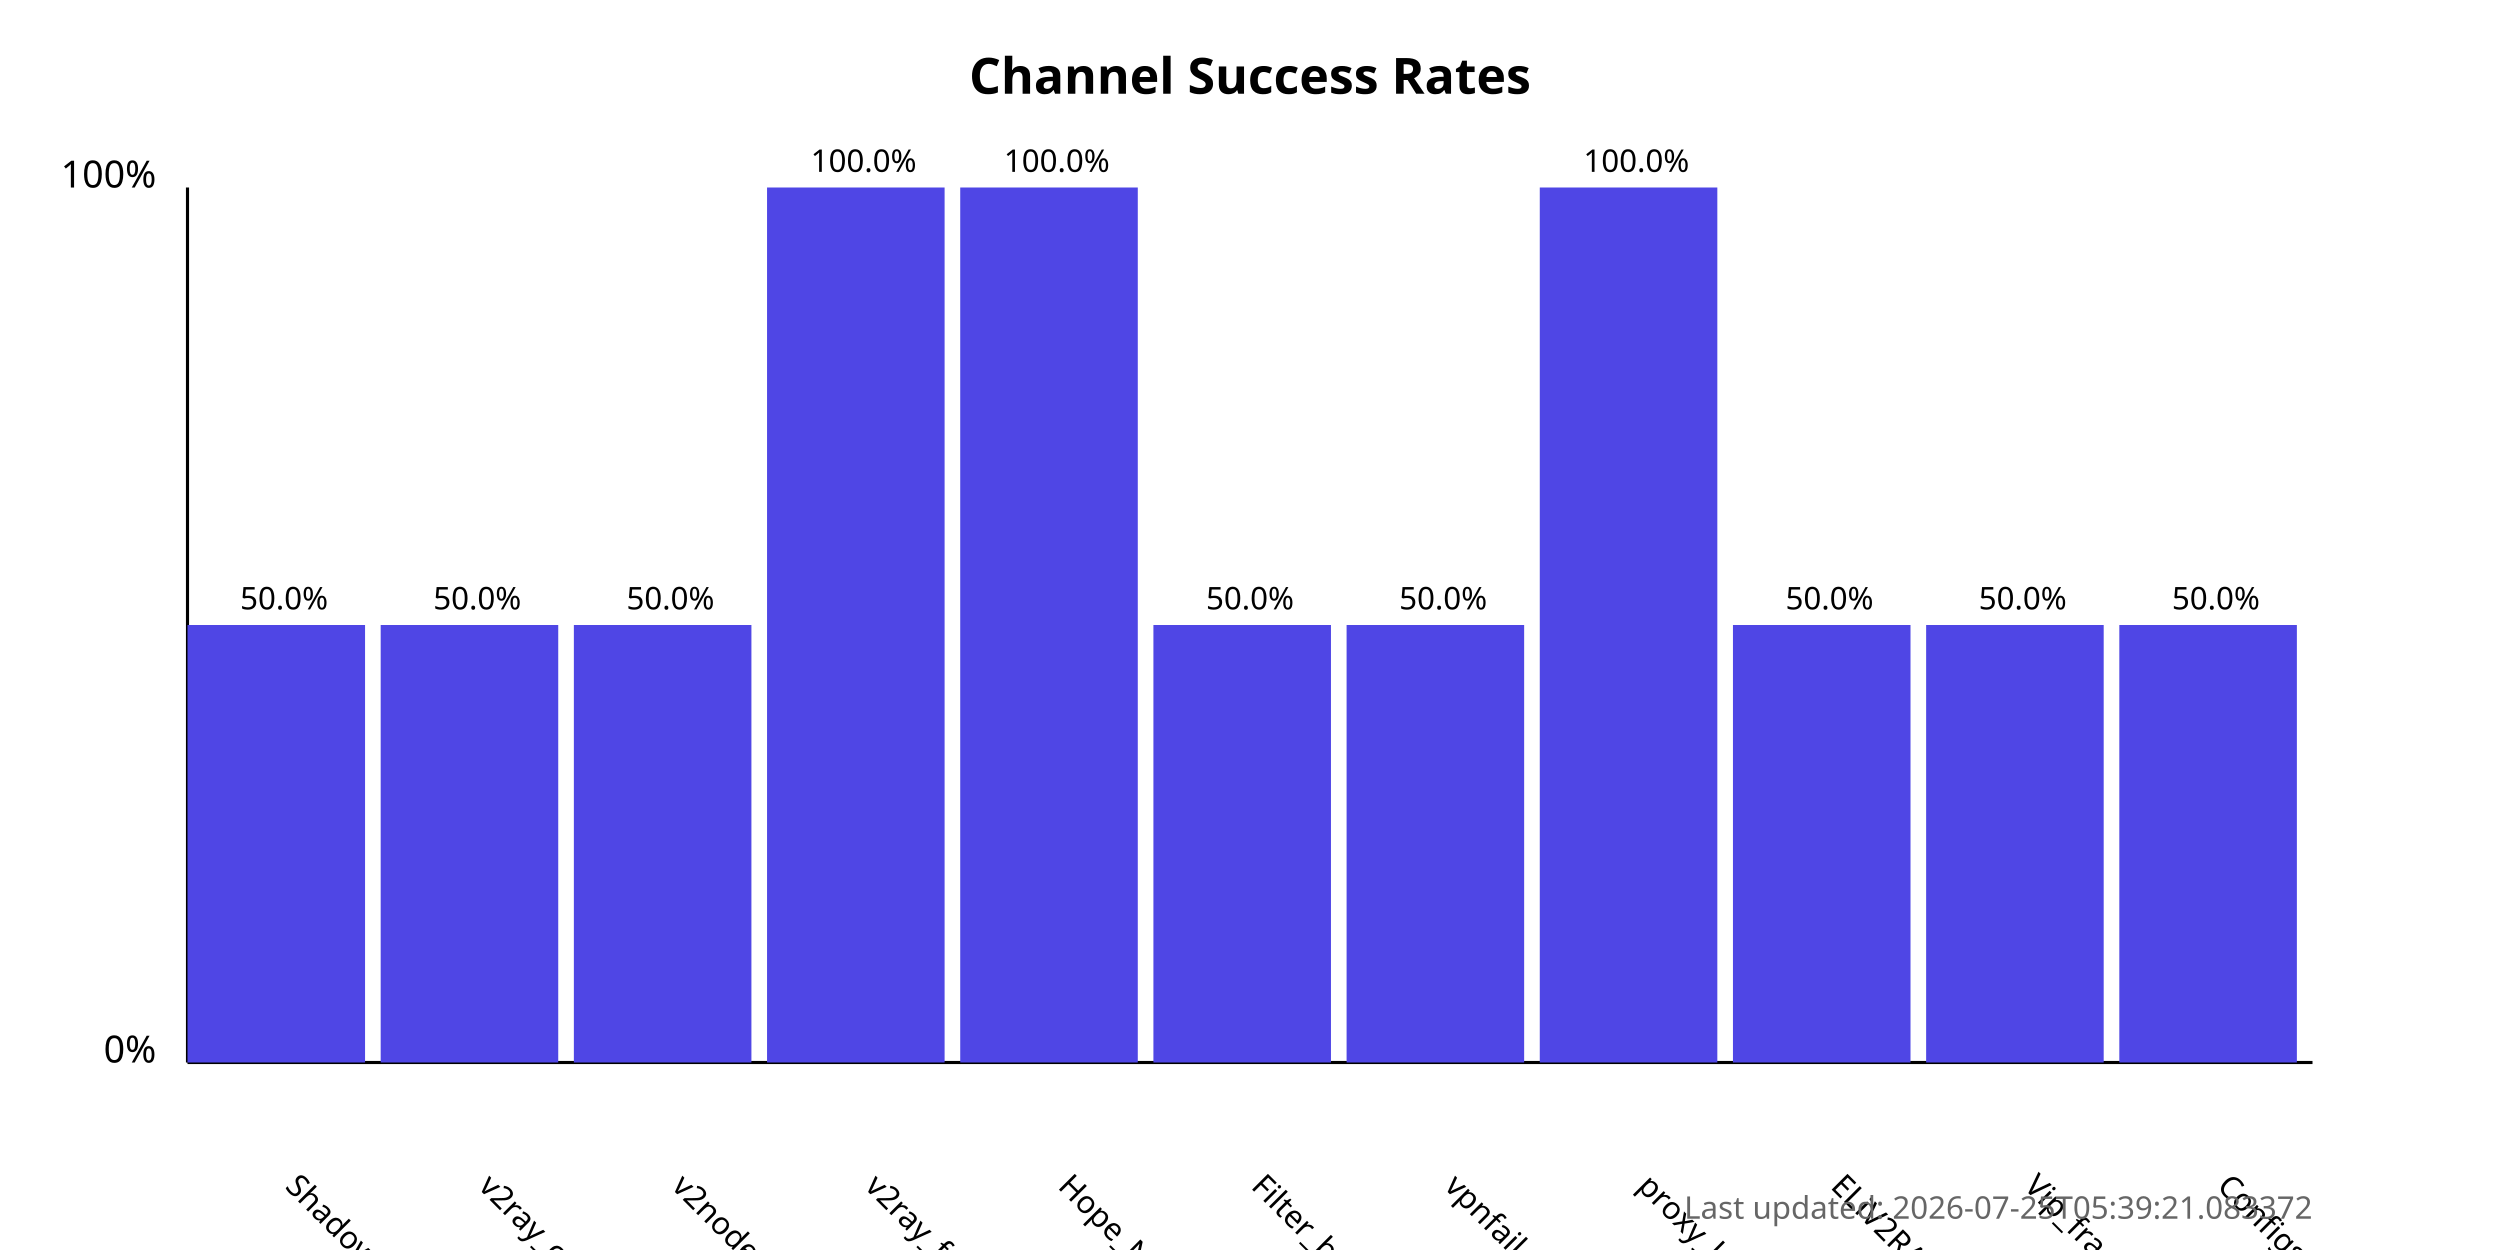
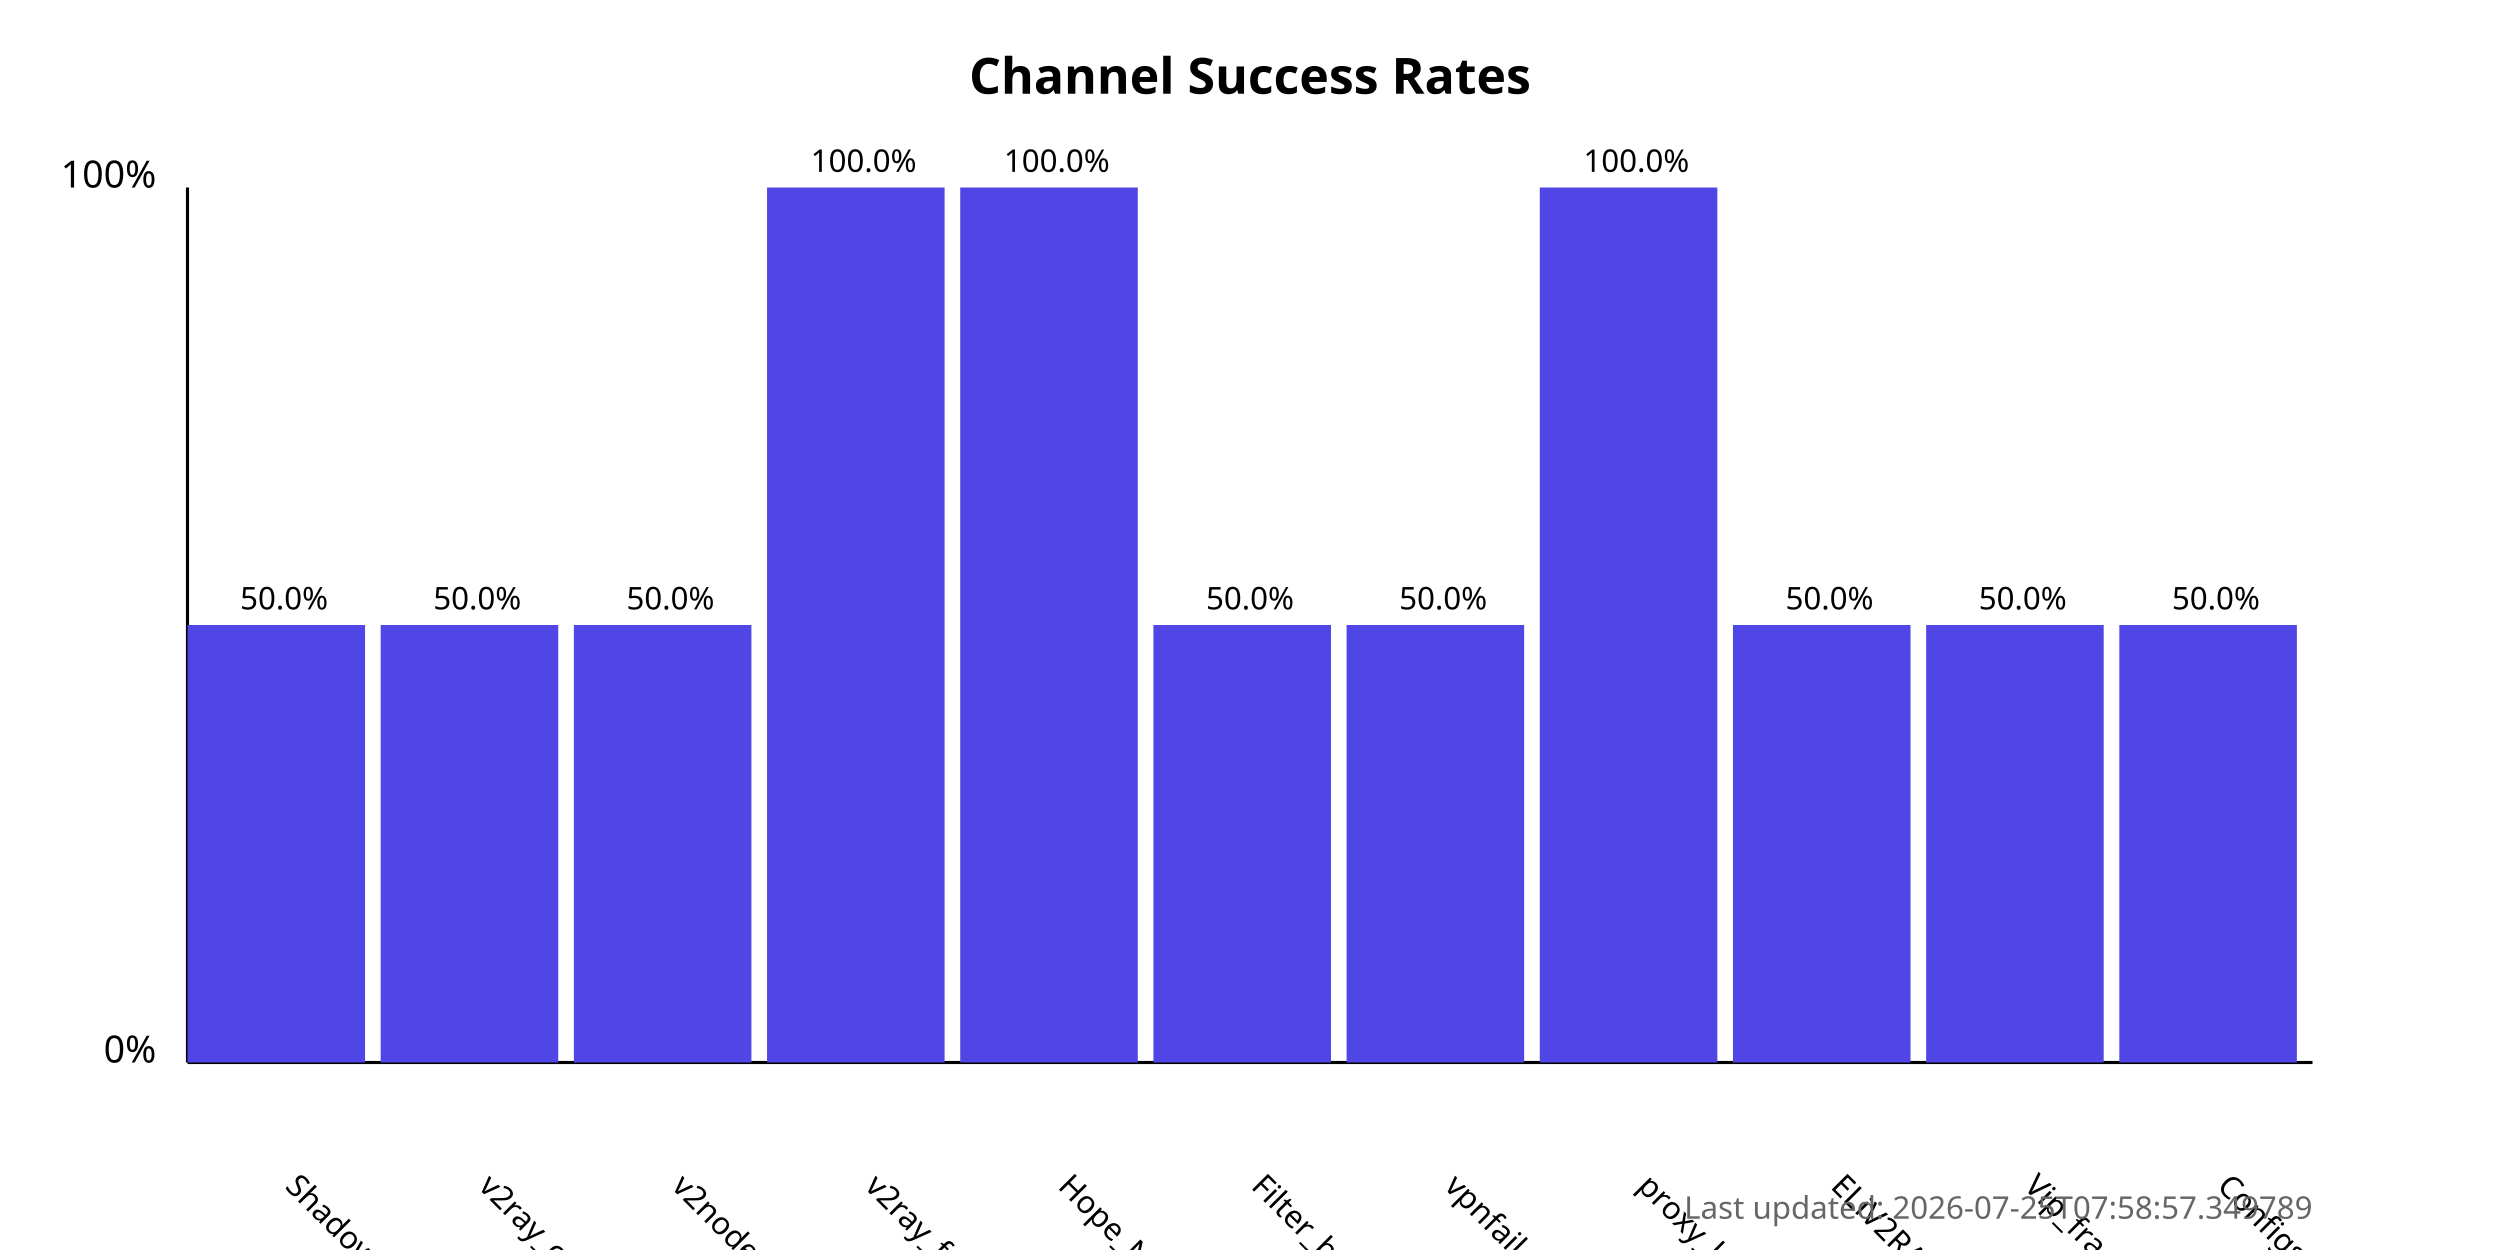
<svg xmlns="http://www.w3.org/2000/svg" width="800" height="400">
  <style>
            .chart-title { font: bold 16px sans-serif; }
            .axis-label { font: 12px sans-serif; }
            .tick-label { font: 10px sans-serif; }
            .bar { fill: #4f46e5; }
            .bar:hover { fill: #6366f1; }
            .timestamp { font: 10px sans-serif; fill: #666; }
        </style>
  <text x="400.0" y="30" text-anchor="middle" class="chart-title">
            Channel Success Rates
        </text>
  <line x1="60" y1="340" x2="60" y2="60" stroke="black" stroke-width="1" />
  <line x1="60" y1="340" x2="740" y2="340" stroke="black" stroke-width="1" />
  <text x="50" y="340" text-anchor="end" class="axis-label">0%</text>
  <text x="50" y="60" text-anchor="end" class="axis-label">100%</text>
  <g>
    <rect x="60" y="200.0" width="56.818" height="140.0" class="bar" />
    <text x="90.909" y="380" transform="rotate(45, 90.90909, 380)" text-anchor="start" class="tick-label">
                ShadowProxy66
            </text>
    <text x="90.909" y="195.0" text-anchor="middle" class="tick-label">
                50.0%
            </text>
  </g>
  <g>
    <rect x="121.818" y="200.0" width="56.818" height="140.0" class="bar" />
    <text x="152.727" y="380" transform="rotate(45, 152.7273, 380)" text-anchor="start" class="tick-label">
                v2ray_configs_pool
            </text>
    <text x="152.727" y="195.0" text-anchor="middle" class="tick-label">
                50.0%
            </text>
  </g>
  <g>
    <rect x="183.636" y="200.0" width="56.818" height="140.0" class="bar" />
    <text x="214.545" y="380" transform="rotate(45, 214.5455, 380)" text-anchor="start" class="tick-label">
                v2nodes
            </text>
    <text x="214.545" y="195.0" text-anchor="middle" class="tick-label">
                50.0%
            </text>
  </g>
  <g>
    <rect x="245.455" y="60.0" width="56.818" height="280.0" class="bar" />
    <text x="276.364" y="380" transform="rotate(45, 276.3636, 380)" text-anchor="start" class="tick-label">
                v2ray_free_conf
            </text>
    <text x="276.364" y="55.0" text-anchor="middle" class="tick-label">
                100.0%
            </text>
  </g>
  <g>
    <rect x="307.273" y="60.0" width="56.818" height="280.0" class="bar" />
    <text x="338.182" y="380" transform="rotate(45, 338.1818, 380)" text-anchor="start" class="tick-label">
                Hope_Net
            </text>
    <text x="338.182" y="55.0" text-anchor="middle" class="tick-label">
                100.0%
            </text>
  </g>
  <g>
    <rect x="369.091" y="200.0" width="56.818" height="140.0" class="bar" />
    <text x="400.0" y="380" transform="rotate(45, 400.0, 380)" text-anchor="start" class="tick-label">
                Filter_breaker
            </text>
    <text x="400.0" y="195.0" text-anchor="middle" class="tick-label">
                50.0%
            </text>
  </g>
  <g>
    <rect x="430.909" y="200.0" width="56.818" height="140.0" class="bar" />
    <text x="461.818" y="380" transform="rotate(45, 461.8182, 380)" text-anchor="start" class="tick-label">
                vpnfail_vless
            </text>
    <text x="461.818" y="195.0" text-anchor="middle" class="tick-label">
                50.0%
            </text>
  </g>
  <g>
    <rect x="492.727" y="60.0" width="56.818" height="280.0" class="bar" />
    <text x="523.636" y="380" transform="rotate(45, 523.6364, 380)" text-anchor="start" class="tick-label">
                proxy_kafee
            </text>
    <text x="523.636" y="55.0" text-anchor="middle" class="tick-label">
                100.0%
            </text>
  </g>
  <g>
    <rect x="554.545" y="200.0" width="56.818" height="140.0" class="bar" />
    <text x="585.455" y="380" transform="rotate(45, 585.4545, 380)" text-anchor="start" class="tick-label">
                ELiV2RAY
            </text>
    <text x="585.455" y="195.0" text-anchor="middle" class="tick-label">
                50.0%
            </text>
  </g>
  <g>
    <rect x="616.364" y="200.0" width="56.818" height="140.0" class="bar" />
    <text x="647.273" y="380" transform="rotate(45, 647.2727, 380)" text-anchor="start" class="tick-label">
                Vip_fragment_v2ray
            </text>
    <text x="647.273" y="195.0" text-anchor="middle" class="tick-label">
                50.0%
            </text>
  </g>
  <g>
    <rect x="678.182" y="200.0" width="56.818" height="140.0" class="bar" />
    <text x="709.091" y="380" transform="rotate(45, 709.0909, 380)" text-anchor="start" class="tick-label">
                ConfigsHubPlus
            </text>
    <text x="709.091" y="195.0" text-anchor="middle" class="tick-label">
                50.0%
            </text>
  </g>
  <text x="740" y="390" text-anchor="end" class="timestamp">
-             Last updated: 2026-07-25T05:39:21.083372
+             Last updated: 2026-07-25T07:58:57.349789
        </text>
</svg>
